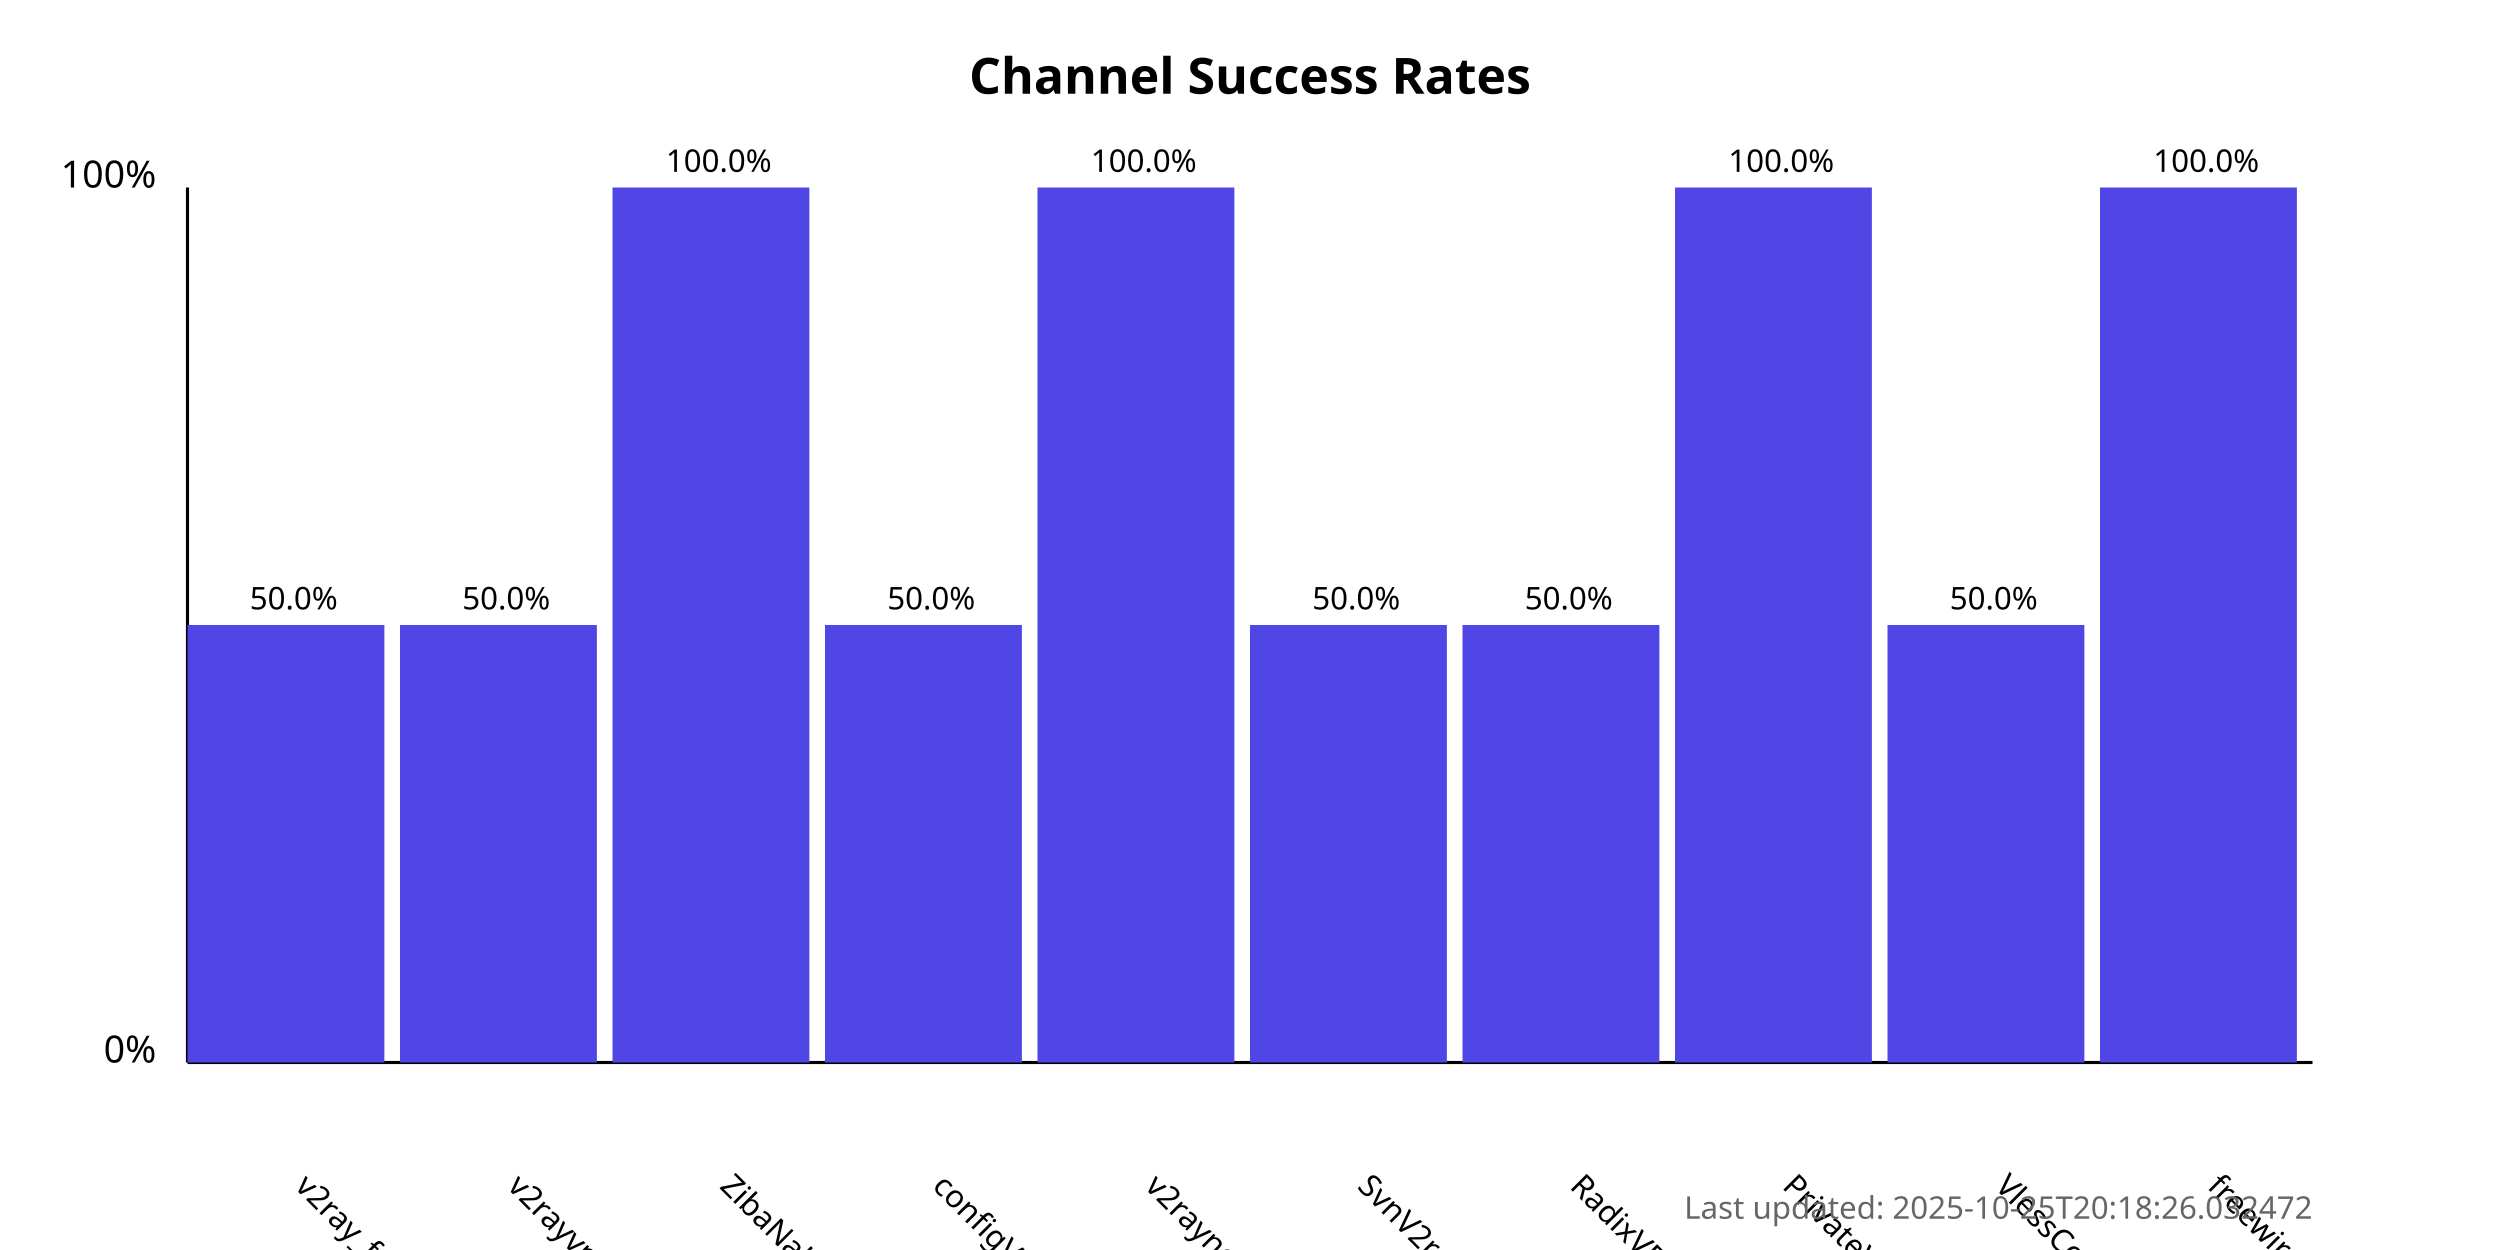
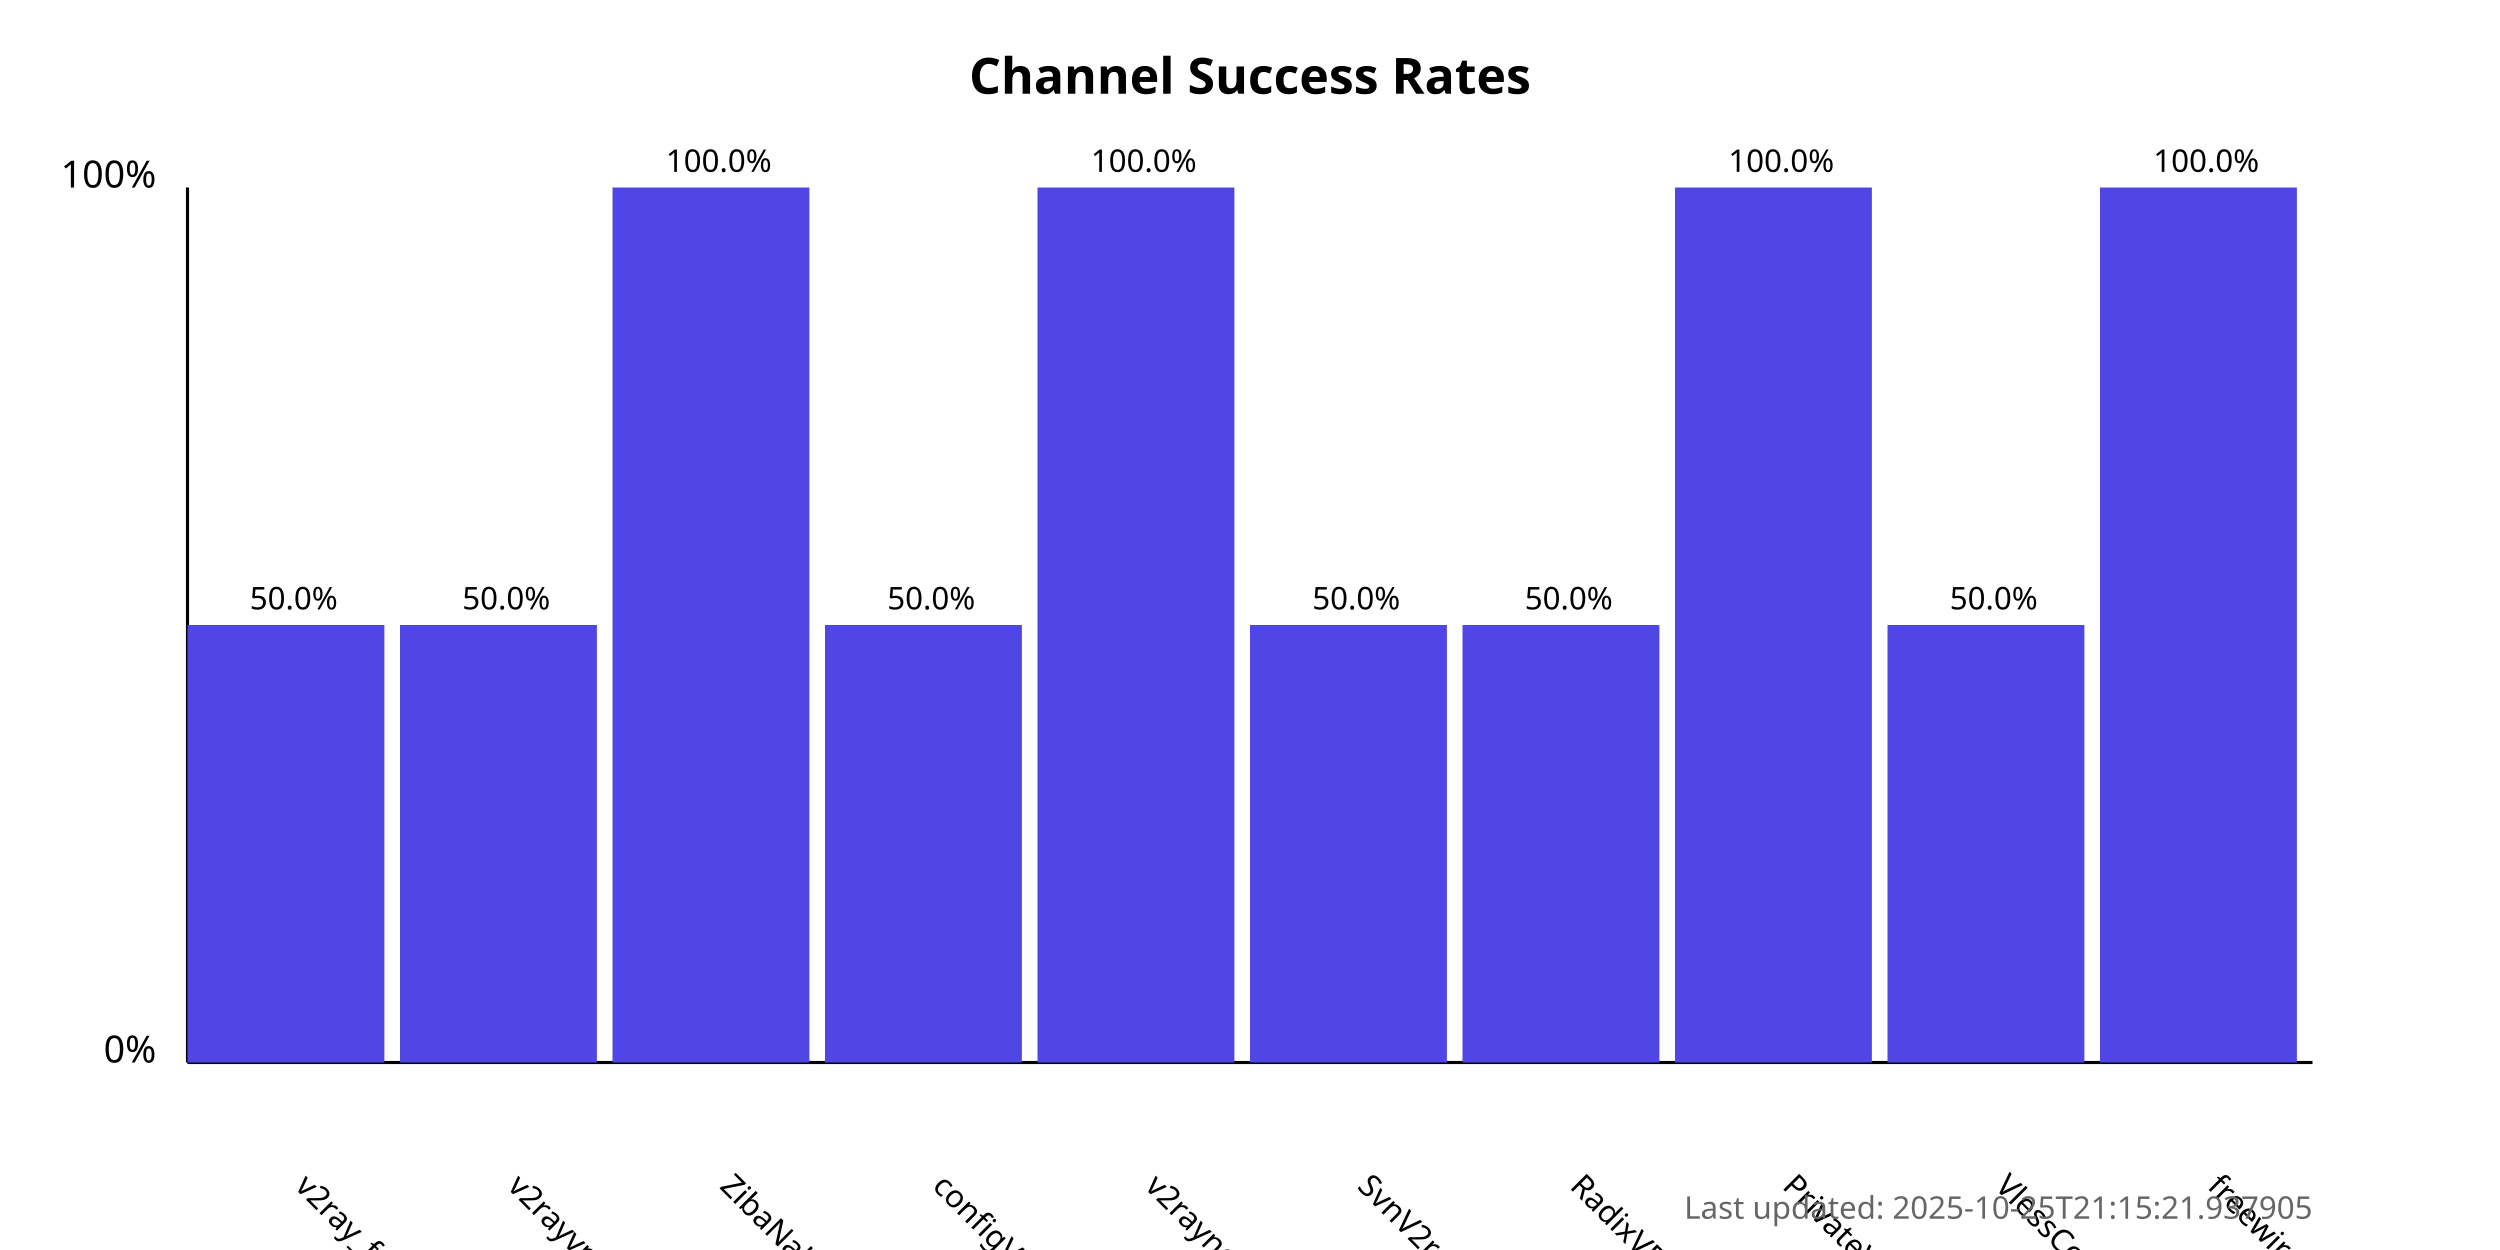
<svg xmlns="http://www.w3.org/2000/svg" width="800" height="400">
  <style>
            .chart-title { font: bold 16px sans-serif; }
            .axis-label { font: 12px sans-serif; }
            .tick-label { font: 10px sans-serif; }
            .bar { fill: #4f46e5; }
            .bar:hover { fill: #6366f1; }
            .timestamp { font: 10px sans-serif; fill: #666; }
        </style>
  <text x="400.0" y="30" text-anchor="middle" class="chart-title">
            Channel Success Rates
        </text>
  <line x1="60" y1="340" x2="60" y2="60" stroke="black" stroke-width="1" />
  <line x1="60" y1="340" x2="740" y2="340" stroke="black" stroke-width="1" />
  <text x="50" y="340" text-anchor="end" class="axis-label">0%</text>
  <text x="50" y="60" text-anchor="end" class="axis-label">100%</text>
  <g>
    <rect x="60" y="200.0" width="63.0" height="140.0" class="bar" />
    <text x="94.0" y="380" transform="rotate(45, 94.0, 380)" text-anchor="start" class="tick-label">
                v2ray_free_conf
            </text>
    <text x="94.0" y="195.0" text-anchor="middle" class="tick-label">
                50.0%
            </text>
  </g>
  <g>
    <rect x="128.0" y="200.0" width="63.0" height="140.0" class="bar" />
    <text x="162.0" y="380" transform="rotate(45, 162.0, 380)" text-anchor="start" class="tick-label">
                v2rayvpno
            </text>
    <text x="162.0" y="195.0" text-anchor="middle" class="tick-label">
                50.0%
            </text>
  </g>
  <g>
    <rect x="196.0" y="60.0" width="63.0" height="280.0" class="bar" />
    <text x="230.0" y="380" transform="rotate(45, 230.0, 380)" text-anchor="start" class="tick-label">
                ZibaNabz
            </text>
    <text x="230.0" y="55.0" text-anchor="middle" class="tick-label">
                100.0%
            </text>
  </g>
  <g>
    <rect x="264.0" y="200.0" width="63.0" height="140.0" class="bar" />
    <text x="298.0" y="380" transform="rotate(45, 298.0, 380)" text-anchor="start" class="tick-label">
                configV2rayForFree
            </text>
    <text x="298.0" y="195.0" text-anchor="middle" class="tick-label">
                50.0%
            </text>
  </g>
  <g>
    <rect x="332.0" y="60.0" width="63.0" height="280.0" class="bar" />
    <text x="366.0" y="380" transform="rotate(45, 366.0, 380)" text-anchor="start" class="tick-label">
                v2rayngvpn
            </text>
    <text x="366.0" y="55.0" text-anchor="middle" class="tick-label">
                100.0%
            </text>
  </g>
  <g>
    <rect x="400.0" y="200.0" width="63.0" height="140.0" class="bar" />
    <text x="434.0" y="380" transform="rotate(45, 434.0, 380)" text-anchor="start" class="tick-label">
                SvnV2ray
            </text>
    <text x="434.0" y="195.0" text-anchor="middle" class="tick-label">
                50.0%
            </text>
  </g>
  <g>
    <rect x="468.0" y="200.0" width="63.0" height="140.0" class="bar" />
    <text x="502.0" y="380" transform="rotate(45, 502.0, 380)" text-anchor="start" class="tick-label">
                RadixVPN
            </text>
    <text x="502.0" y="195.0" text-anchor="middle" class="tick-label">
                50.0%
            </text>
  </g>
  <g>
    <rect x="536.0" y="60.0" width="63.0" height="280.0" class="bar" />
    <text x="570.0" y="380" transform="rotate(45, 570.0, 380)" text-anchor="start" class="tick-label">
                PrivateVPNs
            </text>
    <text x="570.0" y="55.0" text-anchor="middle" class="tick-label">
                100.0%
            </text>
  </g>
  <g>
    <rect x="604.0" y="200.0" width="63.0" height="140.0" class="bar" />
    <text x="638.0" y="380" transform="rotate(45, 638.0, 380)" text-anchor="start" class="tick-label">
                VlessConfig
            </text>
    <text x="638.0" y="195.0" text-anchor="middle" class="tick-label">
                50.0%
            </text>
  </g>
  <g>
    <rect x="672.0" y="60.0" width="63.0" height="280.0" class="bar" />
    <text x="706.0" y="380" transform="rotate(45, 706.0, 380)" text-anchor="start" class="tick-label">
                freewireguard
            </text>
    <text x="706.0" y="55.0" text-anchor="middle" class="tick-label">
                100.0%
            </text>
  </g>
  <text x="740" y="390" text-anchor="end" class="timestamp">
-             Last updated: 2025-10-25T20:18:26.032472
+             Last updated: 2025-10-25T21:15:21.937905
        </text>
</svg>
